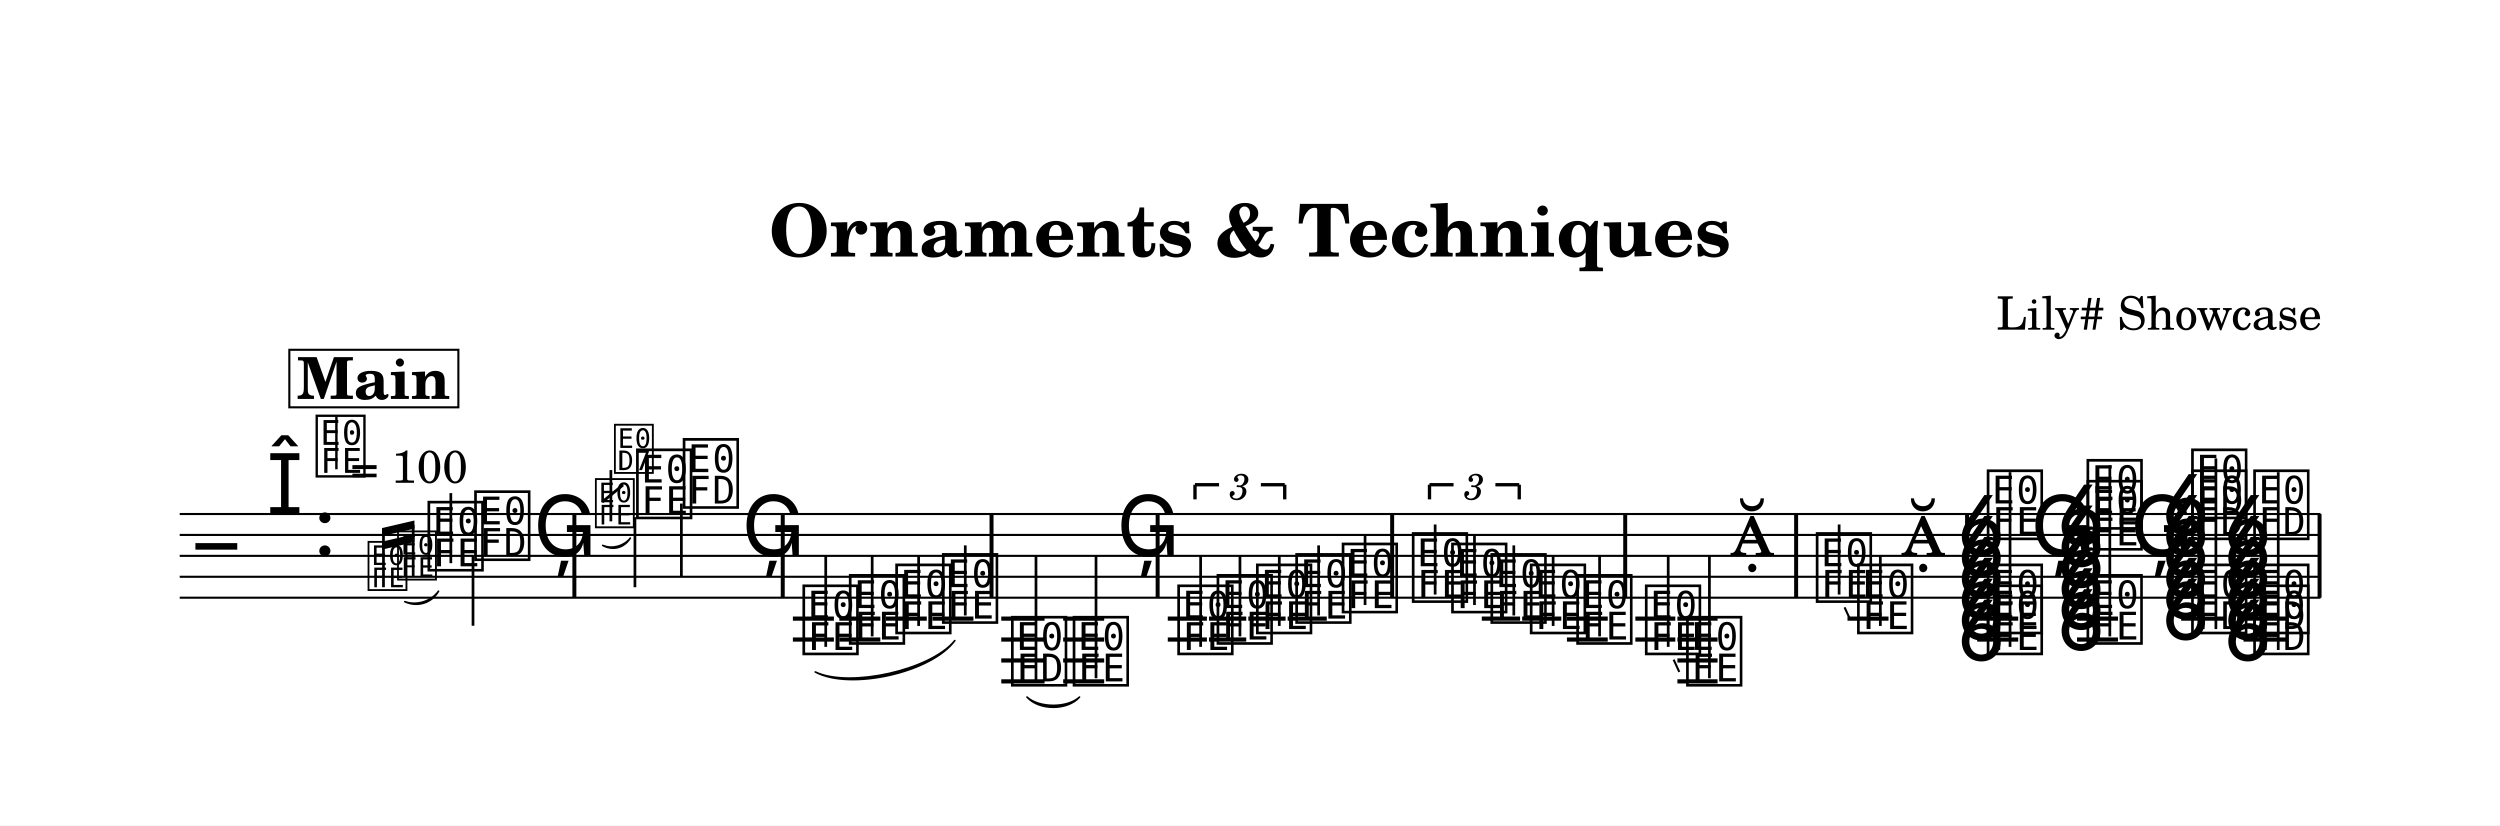
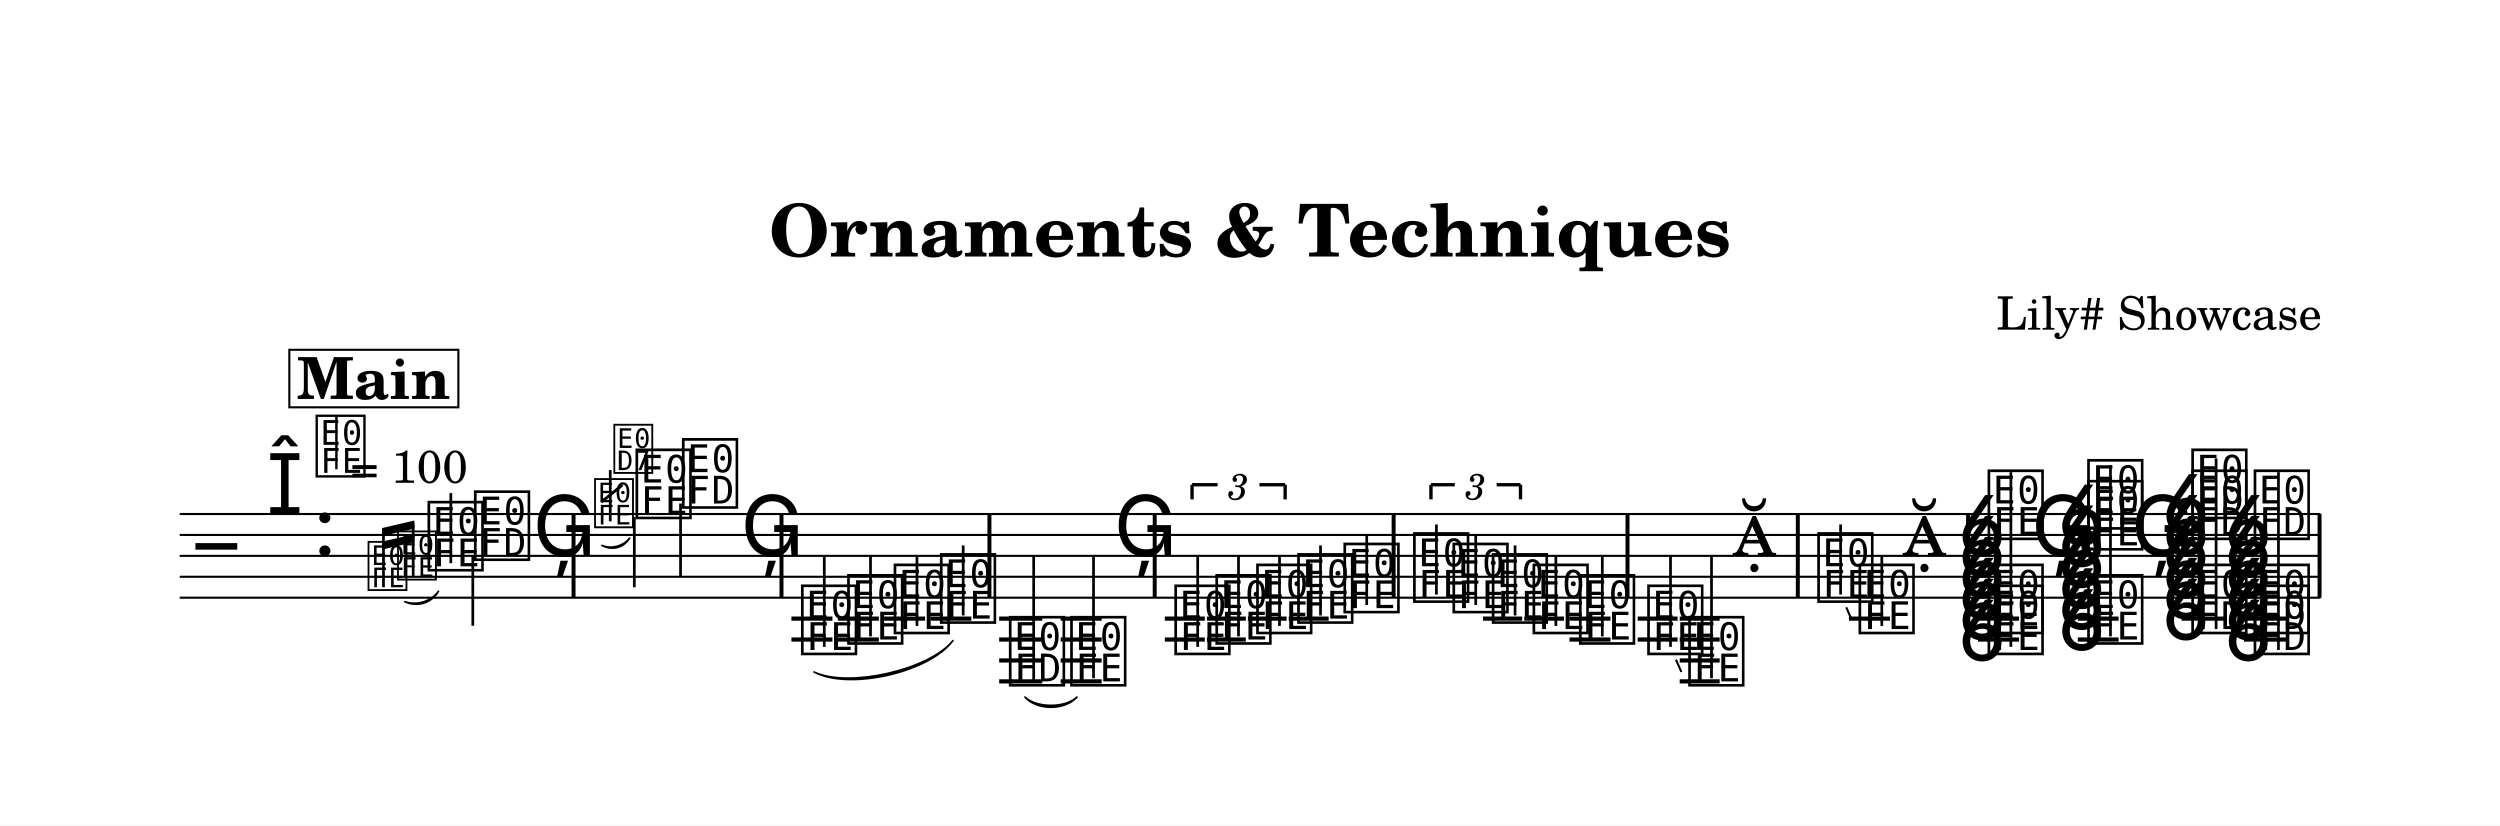
<svg xmlns="http://www.w3.org/2000/svg" width="1195.0" height="394.5" viewBox="0 0 119.50 39.45" font-family="TeX Gyre Schola, serif">
  <style>
  @font-face { font-family: 'Emmentaler'; src: local('Emmentaler'); }
  @font-face { font-family: 'Emmentaler-14'; src: local('Emmentaler-14'); }
  .music { font-family: 'Emmentaler', serif; }
</style>
  <rect x="0" y="0" width="119.50" height="39.45" fill="#FFFFFF" />
  <text x="59.75" y="12.26" font-size="3.49" font-weight="bold" text-anchor="middle" data-pos="111">Ornaments &amp; Techniques</text>
  <text x="110.97" y="15.76" font-size="2.20" text-anchor="end" data-pos="145">Lily# Showcase</text>
  <g transform="translate(8.54,0.00) scale(1,1)">
    <line x1="0.05" y1="24.57" x2="102.38" y2="24.57" stroke="#000000" stroke-width="0.100" />
    <line x1="0.05" y1="25.57" x2="102.38" y2="25.57" stroke="#000000" stroke-width="0.100" />
    <line x1="0.05" y1="26.57" x2="102.38" y2="26.57" stroke="#000000" stroke-width="0.100" />
    <line x1="0.05" y1="27.57" x2="102.38" y2="27.57" stroke="#000000" stroke-width="0.100" />
    <line x1="0.05" y1="28.57" x2="102.38" y2="28.57" stroke="#000000" stroke-width="0.100" />
    <text class="music" x="0.80" y="27.57" font-size="4.00"></text>
    <text class="music" x="4.19" y="24.57" font-size="4.00" data-pos="186"></text>
    <text class="music" x="6.44" y="26.57" font-size="4.00" data-pos="178"></text>
-     <line x1="29.36" y1="29.57" x2="31.32" y2="29.57" stroke="#000000" stroke-width="0.200" />
-     <line x1="29.36" y1="30.57" x2="31.32" y2="30.57" stroke="#000000" stroke-width="0.200" />
-     <line x1="31.58" y1="29.57" x2="33.54" y2="29.57" stroke="#000000" stroke-width="0.200" />
-     <line x1="31.58" y1="30.57" x2="33.54" y2="30.57" stroke="#000000" stroke-width="0.200" />
-     <line x1="33.81" y1="29.57" x2="35.76" y2="29.57" stroke="#000000" stroke-width="0.200" />
-     <line x1="36.03" y1="29.57" x2="37.99" y2="29.57" stroke="#000000" stroke-width="0.200" />
-     <line x1="39.32" y1="29.57" x2="41.39" y2="29.57" stroke="#000000" stroke-width="0.200" />
-     <line x1="39.32" y1="30.57" x2="41.39" y2="30.57" stroke="#000000" stroke-width="0.200" />
-     <line x1="39.32" y1="31.57" x2="41.39" y2="31.57" stroke="#000000" stroke-width="0.200" />
-     <line x1="39.32" y1="32.57" x2="41.39" y2="32.57" stroke="#000000" stroke-width="0.200" />
-     <line x1="42.28" y1="29.57" x2="44.24" y2="29.57" stroke="#000000" stroke-width="0.200" />
-     <line x1="42.28" y1="30.57" x2="44.24" y2="30.57" stroke="#000000" stroke-width="0.200" />
-     <line x1="42.28" y1="31.57" x2="44.24" y2="31.57" stroke="#000000" stroke-width="0.200" />
-     <line x1="42.28" y1="32.57" x2="44.24" y2="32.57" stroke="#000000" stroke-width="0.200" />
-     <line x1="47.28" y1="29.57" x2="49.15" y2="29.57" stroke="#000000" stroke-width="0.200" />
-     <line x1="47.28" y1="30.57" x2="49.15" y2="30.57" stroke="#000000" stroke-width="0.200" />
-     <line x1="49.25" y1="29.57" x2="51.03" y2="29.57" stroke="#000000" stroke-width="0.200" />
-     <line x1="49.25" y1="30.57" x2="51.03" y2="30.57" stroke="#000000" stroke-width="0.200" />
-     <line x1="51.13" y1="29.57" x2="52.91" y2="29.57" stroke="#000000" stroke-width="0.200" />
-     <line x1="53.01" y1="29.57" x2="54.88" y2="29.57" stroke="#000000" stroke-width="0.200" />
-     <line x1="62.29" y1="29.57" x2="64.12" y2="29.57" stroke="#000000" stroke-width="0.200" />
-     <line x1="64.22" y1="29.57" x2="66.09" y2="29.57" stroke="#000000" stroke-width="0.200" />
-     <line x1="66.36" y1="29.57" x2="68.31" y2="29.57" stroke="#000000" stroke-width="0.200" />
-     <line x1="66.36" y1="30.57" x2="68.31" y2="30.57" stroke="#000000" stroke-width="0.200" />
-     <line x1="69.63" y1="29.57" x2="71.54" y2="29.57" stroke="#000000" stroke-width="0.200" />
-     <line x1="69.63" y1="30.57" x2="71.54" y2="30.57" stroke="#000000" stroke-width="0.200" />
-     <line x1="71.64" y1="29.57" x2="73.56" y2="29.57" stroke="#000000" stroke-width="0.200" />
-     <line x1="71.64" y1="30.57" x2="73.56" y2="30.57" stroke="#000000" stroke-width="0.200" />
-     <line x1="71.64" y1="31.57" x2="73.56" y2="31.57" stroke="#000000" stroke-width="0.200" />
-     <line x1="71.64" y1="32.57" x2="73.56" y2="32.57" stroke="#000000" stroke-width="0.200" />
-     <line x1="79.77" y1="29.57" x2="81.73" y2="29.57" stroke="#000000" stroke-width="0.200" />
-     <line x1="85.97" y1="29.57" x2="87.93" y2="29.57" stroke="#000000" stroke-width="0.200" />
-     <line x1="85.97" y1="30.57" x2="87.93" y2="30.57" stroke="#000000" stroke-width="0.200" />
-     <line x1="90.74" y1="29.57" x2="92.70" y2="29.57" stroke="#000000" stroke-width="0.200" />
-     <line x1="90.74" y1="30.57" x2="92.70" y2="30.57" stroke="#000000" stroke-width="0.200" />
-     <line x1="95.72" y1="29.57" x2="97.79" y2="29.57" stroke="#000000" stroke-width="0.200" />
-     <line x1="98.70" y1="29.57" x2="100.77" y2="29.57" stroke="#000000" stroke-width="0.200" />
-     <line x1="98.70" y1="30.57" x2="100.77" y2="30.57" stroke="#000000" stroke-width="0.200" />
+     <line x1="29.29" y1="29.57" x2="31.25" y2="29.57" stroke="#000000" stroke-width="0.200" />
+     <line x1="29.29" y1="30.57" x2="31.25" y2="30.57" stroke="#000000" stroke-width="0.200" />
+     <line x1="31.51" y1="29.57" x2="33.47" y2="29.57" stroke="#000000" stroke-width="0.200" />
+     <line x1="31.51" y1="30.57" x2="33.47" y2="30.57" stroke="#000000" stroke-width="0.200" />
+     <line x1="33.72" y1="29.57" x2="35.68" y2="29.57" stroke="#000000" stroke-width="0.200" />
+     <line x1="35.94" y1="29.57" x2="37.89" y2="29.57" stroke="#000000" stroke-width="0.200" />
+     <line x1="39.22" y1="29.57" x2="41.28" y2="29.57" stroke="#000000" stroke-width="0.200" />
+     <line x1="39.22" y1="30.57" x2="41.28" y2="30.57" stroke="#000000" stroke-width="0.200" />
+     <line x1="39.22" y1="31.57" x2="41.28" y2="31.57" stroke="#000000" stroke-width="0.200" />
+     <line x1="39.22" y1="32.57" x2="41.28" y2="32.57" stroke="#000000" stroke-width="0.200" />
+     <line x1="42.16" y1="29.57" x2="44.12" y2="29.57" stroke="#000000" stroke-width="0.200" />
+     <line x1="42.16" y1="30.57" x2="44.12" y2="30.57" stroke="#000000" stroke-width="0.200" />
+     <line x1="42.16" y1="31.57" x2="44.12" y2="31.57" stroke="#000000" stroke-width="0.200" />
+     <line x1="42.16" y1="32.57" x2="44.12" y2="32.57" stroke="#000000" stroke-width="0.200" />
+     <line x1="47.14" y1="29.57" x2="49.05" y2="29.57" stroke="#000000" stroke-width="0.200" />
+     <line x1="47.14" y1="30.57" x2="49.05" y2="30.57" stroke="#000000" stroke-width="0.200" />
+     <line x1="49.15" y1="29.57" x2="51.01" y2="29.57" stroke="#000000" stroke-width="0.200" />
+     <line x1="49.15" y1="30.57" x2="51.01" y2="30.57" stroke="#000000" stroke-width="0.200" />
+     <line x1="51.11" y1="29.57" x2="52.96" y2="29.57" stroke="#000000" stroke-width="0.200" />
+     <line x1="53.06" y1="29.57" x2="54.97" y2="29.57" stroke="#000000" stroke-width="0.200" />
+     <line x1="62.35" y1="29.57" x2="64.22" y2="29.57" stroke="#000000" stroke-width="0.200" />
+     <line x1="64.32" y1="29.57" x2="66.22" y2="29.57" stroke="#000000" stroke-width="0.200" />
+     <line x1="66.48" y1="29.57" x2="68.44" y2="29.57" stroke="#000000" stroke-width="0.200" />
+     <line x1="66.48" y1="30.57" x2="68.44" y2="30.57" stroke="#000000" stroke-width="0.200" />
+     <line x1="69.74" y1="29.57" x2="71.65" y2="29.57" stroke="#000000" stroke-width="0.200" />
+     <line x1="69.74" y1="30.57" x2="71.65" y2="30.57" stroke="#000000" stroke-width="0.200" />
+     <line x1="71.75" y1="29.57" x2="73.66" y2="29.57" stroke="#000000" stroke-width="0.200" />
+     <line x1="71.75" y1="30.57" x2="73.66" y2="30.57" stroke="#000000" stroke-width="0.200" />
+     <line x1="71.75" y1="31.57" x2="73.66" y2="31.57" stroke="#000000" stroke-width="0.200" />
+     <line x1="71.75" y1="32.57" x2="73.66" y2="32.57" stroke="#000000" stroke-width="0.200" />
+     <line x1="79.84" y1="29.57" x2="81.80" y2="29.57" stroke="#000000" stroke-width="0.200" />
+     <line x1="86.01" y1="29.57" x2="87.97" y2="29.57" stroke="#000000" stroke-width="0.200" />
+     <line x1="86.01" y1="30.57" x2="87.97" y2="30.57" stroke="#000000" stroke-width="0.200" />
+     <line x1="90.78" y1="29.57" x2="92.73" y2="29.57" stroke="#000000" stroke-width="0.200" />
+     <line x1="90.78" y1="30.57" x2="92.73" y2="30.57" stroke="#000000" stroke-width="0.200" />
+     <line x1="95.74" y1="29.57" x2="97.80" y2="29.57" stroke="#000000" stroke-width="0.200" />
+     <line x1="98.72" y1="29.57" x2="100.78" y2="29.57" stroke="#000000" stroke-width="0.200" />
+     <line x1="98.72" y1="30.57" x2="100.78" y2="30.57" stroke="#000000" stroke-width="0.200" />
    <text class="music" font-family="Emmentaler-14, Emmentaler, serif" x="8.94" y="28.07" font-size="2.83" data-pos="276"></text>
    <text class="music" font-family="Emmentaler-14, Emmentaler, serif" x="10.35" y="27.57" font-size="2.83" data-pos="282"></text>
    <text class="music" x="11.77" y="27.07" font-size="4.00" data-pos="286"></text>
    <line x1="13.01" y1="26.92" x2="13.01" y2="23.57" stroke="#000000" stroke-width="0.130" />
-     <text class="music" x="14.00" y="26.57" font-size="4.00" data-pos="289"></text>
-     <line x1="14.07" y1="26.57" x2="14.07" y2="29.91" stroke="#000000" stroke-width="0.130" />
-     <text class="music" x="16.95" y="26.57" font-size="4.00" data-pos="292"></text>
-     <text class="music" font-family="Emmentaler-14, Emmentaler, serif" x="19.81" y="25.07" font-size="2.83" data-pos="314"></text>
-     <line x1="20.66" y1="24.92" x2="20.66" y2="22.47" stroke="#000000" stroke-width="0.130" />
-     <text class="music" font-family="Emmentaler-14, Emmentaler, serif" x="20.72" y="22.47" font-size="2.83"></text>
-     <line x1="20.24" y1="24.00" x2="21.24" y2="23.18" stroke="#000000" stroke-width="0.138" />
-     <text class="music" x="21.74" y="24.57" font-size="4.00" data-pos="320"></text>
-     <line x1="21.81" y1="24.72" x2="21.81" y2="28.07" stroke="#000000" stroke-width="0.130" />
-     <text class="music" x="23.97" y="24.07" font-size="4.00" data-pos="325"></text>
-     <line x1="24.03" y1="24.07" x2="24.03" y2="27.57" stroke="#000000" stroke-width="0.130" />
-     <text class="music" x="26.91" y="26.57" font-size="4.00" data-pos="328"></text>
-     <text class="music" x="29.69" y="31.07" font-size="4.00" data-pos="375"></text>
-     <line x1="30.93" y1="30.92" x2="30.93" y2="26.57" stroke="#000000" stroke-width="0.130" />
-     <text class="music" x="31.91" y="30.57" font-size="4.00" data-pos="379"></text>
-     <line x1="33.15" y1="30.42" x2="33.15" y2="26.57" stroke="#000000" stroke-width="0.130" />
-     <text class="music" x="34.13" y="30.07" font-size="4.00" data-pos="381"></text>
-     <line x1="35.37" y1="29.92" x2="35.37" y2="26.57" stroke="#000000" stroke-width="0.130" />
-     <text class="music" x="36.36" y="29.57" font-size="4.00" data-pos="383"></text>
-     <line x1="37.60" y1="29.42" x2="37.60" y2="26.07" stroke="#000000" stroke-width="0.130" />
-     <text class="music" x="39.66" y="32.57" font-size="4.00" data-pos="390"></text>
-     <line x1="40.98" y1="32.57" x2="40.98" y2="26.57" stroke="#000000" stroke-width="0.130" />
-     <text class="music" x="42.61" y="32.57" font-size="4.00" data-pos="395"></text>
-     <line x1="43.85" y1="32.42" x2="43.85" y2="26.57" stroke="#000000" stroke-width="0.130" />
-     <text class="music" x="44.83" y="26.57" font-size="4.00" data-pos="398"></text>
-     <text class="music" x="47.61" y="31.07" font-size="4.00" data-pos="454"></text>
-     <line x1="48.85" y1="30.92" x2="48.85" y2="26.57" stroke="#000000" stroke-width="0.130" />
-     <text class="music" x="49.49" y="30.57" font-size="4.00" data-pos="457"></text>
-     <line x1="50.73" y1="30.42" x2="50.73" y2="26.57" stroke="#000000" stroke-width="0.130" />
-     <text class="music" x="51.37" y="30.07" font-size="4.00" data-pos="459"></text>
-     <line x1="52.61" y1="29.92" x2="52.61" y2="26.57" stroke="#000000" stroke-width="0.130" />
-     <text class="music" x="53.25" y="29.57" font-size="4.00" data-pos="463"></text>
-     <line x1="54.49" y1="29.42" x2="54.49" y2="26.07" stroke="#000000" stroke-width="0.130" />
-     <text class="music" x="55.47" y="29.07" font-size="4.00" data-pos="466"></text>
-     <line x1="56.71" y1="28.92" x2="56.71" y2="25.57" stroke="#000000" stroke-width="0.130" />
-     <text class="music" x="58.82" y="28.57" font-size="4.00" data-pos="485"></text>
-     <line x1="60.06" y1="28.42" x2="60.06" y2="25.07" stroke="#000000" stroke-width="0.130" />
-     <text class="music" x="60.70" y="29.07" font-size="4.00" data-pos="488"></text>
-     <line x1="61.94" y1="28.92" x2="61.94" y2="25.57" stroke="#000000" stroke-width="0.130" />
-     <text class="music" x="62.58" y="29.57" font-size="4.00" data-pos="490"></text>
-     <line x1="63.82" y1="29.42" x2="63.82" y2="26.07" stroke="#000000" stroke-width="0.130" />
-     <text class="music" x="64.46" y="30.07" font-size="4.00" data-pos="494"></text>
-     <line x1="65.70" y1="29.92" x2="65.70" y2="26.57" stroke="#000000" stroke-width="0.130" />
-     <text class="music" x="66.68" y="30.57" font-size="4.00" data-pos="497"></text>
-     <line x1="67.92" y1="30.42" x2="67.92" y2="26.57" stroke="#000000" stroke-width="0.130" />
-     <text class="music" x="69.96" y="31.07" font-size="4.00" data-pos="540"></text>
-     <line x1="71.20" y1="30.92" x2="71.20" y2="26.57" stroke="#000000" stroke-width="0.130" />
-     <text class="music" x="71.93" y="32.57" font-size="4.00" data-pos="553"></text>
-     <line x1="73.17" y1="32.42" x2="73.17" y2="26.57" stroke="#000000" stroke-width="0.130" />
-     <text class="music" x="74.15" y="26.57" font-size="4.00" data-pos="555"></text>
-     <text class="music" x="78.13" y="28.57" font-size="4.00" data-pos="562"></text>
-     <line x1="79.37" y1="28.42" x2="79.37" y2="25.07" stroke="#000000" stroke-width="0.130" />
-     <text class="music" x="80.10" y="30.07" font-size="4.00" data-pos="576"></text>
-     <line x1="81.34" y1="29.92" x2="81.34" y2="26.57" stroke="#000000" stroke-width="0.130" />
-     <text class="music" x="82.32" y="26.57" font-size="4.00" data-pos="578"></text>
-     <text class="music" x="86.30" y="31.07" font-size="4.00" data-pos="635"></text>
-     <text class="music" x="86.30" y="30.07" font-size="4.00" data-pos="637"></text>
-     <text class="music" x="86.30" y="25.57" font-size="4.00" data-pos="639"></text>
-     <line x1="87.54" y1="30.92" x2="87.54" y2="22.57" stroke="#000000" stroke-width="0.130" />
-     <text class="music" x="88.52" y="26.57" font-size="4.00" data-pos="653"></text>
-     <text class="music" x="91.07" y="30.57" font-size="4.00" data-pos="656"></text>
-     <text class="music" x="91.07" y="26.07" font-size="4.00" data-pos="658"></text>
-     <text class="music" x="91.07" y="25.07" font-size="4.00" data-pos="661"></text>
-     <line x1="92.31" y1="30.42" x2="92.31" y2="22.24" stroke="#000000" stroke-width="0.130" />
-     <text class="music" x="93.29" y="26.57" font-size="4.00" data-pos="674"></text>
-     <text class="music" x="96.07" y="30.07" font-size="4.00" data-pos="681"></text>
-     <text class="music" x="96.07" y="25.57" font-size="4.00" data-pos="683"></text>
-     <text class="music" x="96.07" y="24.57" font-size="4.00" data-pos="686"></text>
-     <line x1="97.38" y1="30.07" x2="97.38" y2="21.91" stroke="#000000" stroke-width="0.130" />
-     <text class="music" x="99.04" y="31.07" font-size="4.00" data-pos="703"></text>
-     <text class="music" x="99.04" y="30.07" font-size="4.00" data-pos="705"></text>
-     <text class="music" x="99.04" y="25.57" font-size="4.00" data-pos="707"></text>
-     <line x1="100.36" y1="31.07" x2="100.36" y2="22.57" stroke="#000000" stroke-width="0.130" />
-     <rect x="18.82" y="24.57" width="0.19" height="4.00" data-pos="295" />
-     <rect x="28.78" y="24.57" width="0.19" height="4.00" data-pos="331" />
-     <rect x="38.76" y="24.57" width="0.19" height="4.00" data-pos="386" />
-     <rect x="46.70" y="24.57" width="0.19" height="4.00" data-pos="400" />
-     <rect x="57.91" y="24.57" width="0.19" height="4.00" data-pos="468" />
-     <rect x="69.05" y="24.57" width="0.19" height="4.00" data-pos="499" />
-     <rect x="77.22" y="24.57" width="0.19" height="4.00" data-pos="558" />
-     <rect x="85.39" y="24.57" width="0.19" height="4.00" data-pos="581" />
-     <rect x="95.16" y="24.57" width="0.19" height="4.00" data-pos="676" />
+     <text class="music" x="13.99" y="26.57" font-size="4.00" data-pos="289"></text>
+     <line x1="14.06" y1="26.57" x2="14.06" y2="29.91" stroke="#000000" stroke-width="0.130" />
+     <text class="music" x="16.92" y="26.57" font-size="4.00" data-pos="292"></text>
+     <text class="music" font-family="Emmentaler-14, Emmentaler, serif" x="19.77" y="25.07" font-size="2.83" data-pos="314"></text>
+     <line x1="20.63" y1="24.92" x2="20.63" y2="22.47" stroke="#000000" stroke-width="0.130" />
+     <text class="music" font-family="Emmentaler-14, Emmentaler, serif" x="20.69" y="22.47" font-size="2.83"></text>
+     <line x1="20.20" y1="24.00" x2="21.21" y2="23.18" stroke="#000000" stroke-width="0.138" />
+     <text class="music" x="21.71" y="24.57" font-size="4.00" data-pos="320"></text>
+     <line x1="21.78" y1="24.72" x2="21.78" y2="28.07" stroke="#000000" stroke-width="0.130" />
+     <text class="music" x="23.93" y="24.07" font-size="4.00" data-pos="325"></text>
+     <line x1="23.99" y1="24.07" x2="23.99" y2="27.57" stroke="#000000" stroke-width="0.130" />
+     <text class="music" x="26.86" y="26.57" font-size="4.00" data-pos="328"></text>
+     <text class="music" x="29.62" y="31.07" font-size="4.00" data-pos="375"></text>
+     <line x1="30.86" y1="30.92" x2="30.86" y2="26.57" stroke="#000000" stroke-width="0.130" />
+     <text class="music" x="31.83" y="30.57" font-size="4.00" data-pos="379"></text>
+     <line x1="33.07" y1="30.42" x2="33.07" y2="26.57" stroke="#000000" stroke-width="0.130" />
+     <text class="music" x="34.05" y="30.07" font-size="4.00" data-pos="381"></text>
+     <line x1="35.29" y1="29.92" x2="35.29" y2="26.57" stroke="#000000" stroke-width="0.130" />
+     <text class="music" x="36.26" y="29.57" font-size="4.00" data-pos="383"></text>
+     <line x1="37.50" y1="29.42" x2="37.50" y2="26.07" stroke="#000000" stroke-width="0.130" />
+     <text class="music" x="39.56" y="32.57" font-size="4.00" data-pos="390"></text>
+     <line x1="40.87" y1="32.57" x2="40.87" y2="26.57" stroke="#000000" stroke-width="0.130" />
+     <text class="music" x="42.49" y="32.57" font-size="4.00" data-pos="395"></text>
+     <line x1="43.73" y1="32.42" x2="43.73" y2="26.57" stroke="#000000" stroke-width="0.130" />
+     <text class="music" x="44.70" y="26.57" font-size="4.00" data-pos="398"></text>
+     <text class="music" x="47.47" y="31.07" font-size="4.00" data-pos="454"></text>
+     <line x1="48.71" y1="30.92" x2="48.71" y2="26.57" stroke="#000000" stroke-width="0.130" />
+     <text class="music" x="49.43" y="30.57" font-size="4.00" data-pos="457"></text>
+     <line x1="50.66" y1="30.42" x2="50.66" y2="26.57" stroke="#000000" stroke-width="0.130" />
+     <text class="music" x="51.38" y="30.07" font-size="4.00" data-pos="459"></text>
+     <line x1="52.62" y1="29.92" x2="52.62" y2="26.57" stroke="#000000" stroke-width="0.130" />
+     <text class="music" x="53.34" y="29.57" font-size="4.00" data-pos="463"></text>
+     <line x1="54.58" y1="29.42" x2="54.58" y2="26.07" stroke="#000000" stroke-width="0.130" />
+     <text class="music" x="55.55" y="29.07" font-size="4.00" data-pos="466"></text>
+     <line x1="56.79" y1="28.92" x2="56.79" y2="25.57" stroke="#000000" stroke-width="0.130" />
+     <text class="music" x="58.88" y="28.57" font-size="4.00" data-pos="485"></text>
+     <line x1="60.12" y1="28.42" x2="60.12" y2="25.07" stroke="#000000" stroke-width="0.130" />
+     <text class="music" x="60.76" y="29.07" font-size="4.00" data-pos="488"></text>
+     <line x1="62.00" y1="28.92" x2="62.00" y2="25.57" stroke="#000000" stroke-width="0.130" />
+     <text class="music" x="62.64" y="29.57" font-size="4.00" data-pos="490"></text>
+     <line x1="63.88" y1="29.42" x2="63.88" y2="26.07" stroke="#000000" stroke-width="0.130" />
+     <text class="music" x="64.59" y="30.07" font-size="4.00" data-pos="494"></text>
+     <line x1="65.83" y1="29.92" x2="65.83" y2="26.57" stroke="#000000" stroke-width="0.130" />
+     <text class="music" x="66.81" y="30.57" font-size="4.00" data-pos="497"></text>
+     <line x1="68.05" y1="30.42" x2="68.05" y2="26.57" stroke="#000000" stroke-width="0.130" />
+     <text class="music" x="70.07" y="31.07" font-size="4.00" data-pos="540"></text>
+     <line x1="71.31" y1="30.92" x2="71.31" y2="26.57" stroke="#000000" stroke-width="0.130" />
+     <text class="music" x="72.03" y="32.57" font-size="4.00" data-pos="553"></text>
+     <line x1="73.27" y1="32.42" x2="73.27" y2="26.57" stroke="#000000" stroke-width="0.130" />
+     <text class="music" x="74.25" y="26.57" font-size="4.00" data-pos="555"></text>
+     <text class="music" x="78.20" y="28.57" font-size="4.00" data-pos="562"></text>
+     <line x1="79.44" y1="28.42" x2="79.44" y2="25.07" stroke="#000000" stroke-width="0.130" />
+     <text class="music" x="80.17" y="30.07" font-size="4.00" data-pos="576"></text>
+     <line x1="81.41" y1="29.92" x2="81.41" y2="26.57" stroke="#000000" stroke-width="0.130" />
+     <text class="music" x="82.38" y="26.57" font-size="4.00" data-pos="578"></text>
+     <text class="music" x="86.34" y="31.07" font-size="4.00" data-pos="635"></text>
+     <text class="music" x="86.34" y="30.07" font-size="4.00" data-pos="637"></text>
+     <text class="music" x="86.34" y="25.57" font-size="4.00" data-pos="639"></text>
+     <line x1="87.58" y1="30.92" x2="87.58" y2="22.57" stroke="#000000" stroke-width="0.130" />
+     <text class="music" x="88.55" y="26.57" font-size="4.00" data-pos="653"></text>
+     <text class="music" x="91.10" y="30.57" font-size="4.00" data-pos="656"></text>
+     <text class="music" x="91.10" y="26.07" font-size="4.00" data-pos="658"></text>
+     <text class="music" x="91.10" y="25.07" font-size="4.00" data-pos="661"></text>
+     <line x1="92.34" y1="30.42" x2="92.34" y2="22.24" stroke="#000000" stroke-width="0.130" />
+     <text class="music" x="93.32" y="26.57" font-size="4.00" data-pos="674"></text>
+     <text class="music" x="96.08" y="30.07" font-size="4.00" data-pos="681"></text>
+     <text class="music" x="96.08" y="25.57" font-size="4.00" data-pos="683"></text>
+     <text class="music" x="96.08" y="24.57" font-size="4.00" data-pos="686"></text>
+     <line x1="97.39" y1="30.07" x2="97.39" y2="21.91" stroke="#000000" stroke-width="0.130" />
+     <text class="music" x="99.06" y="31.07" font-size="4.00" data-pos="703"></text>
+     <text class="music" x="99.06" y="30.07" font-size="4.00" data-pos="705"></text>
+     <text class="music" x="99.06" y="25.57" font-size="4.00" data-pos="707"></text>
+     <line x1="100.37" y1="31.07" x2="100.37" y2="22.57" stroke="#000000" stroke-width="0.130" />
+     <rect x="18.78" y="24.57" width="0.19" height="4.00" data-pos="295" />
+     <rect x="28.72" y="24.57" width="0.19" height="4.00" data-pos="331" />
+     <rect x="38.66" y="24.57" width="0.19" height="4.00" data-pos="386" />
+     <rect x="46.56" y="24.57" width="0.19" height="4.00" data-pos="400" />
+     <rect x="57.98" y="24.57" width="0.19" height="4.00" data-pos="468" />
+     <rect x="69.16" y="24.57" width="0.19" height="4.00" data-pos="499" />
+     <rect x="77.30" y="24.57" width="0.19" height="4.00" data-pos="558" />
+     <rect x="85.44" y="24.57" width="0.19" height="4.00" data-pos="581" />
+     <rect x="95.18" y="24.57" width="0.19" height="4.00" data-pos="676" />
    <rect x="102.24" y="24.57" width="0.19" height="4.00" data-pos="720" />
-     <path d="M 40.55,33.32 C 41.13,33.85 42.49,33.85 43.06,33.32 C 42.49,33.97 41.13,33.97 40.55,33.32 Z" stroke="#000000" stroke-width="0.08" stroke-linecap="round" stroke-linejoin="round" data-pos="393" />
-     <path d="M 30.43,32.12 C 32.07,32.90 35.96,32.03 37.10,30.62 C 35.99,32.15 32.09,33.02 30.43,32.12 Z" stroke="#000000" stroke-width="0.08" stroke-linecap="round" stroke-linejoin="round" data-pos="377" />
-     <line x1="48.58" y1="23.17" x2="48.58" y2="23.87" stroke="#000000" stroke-width="0.160" data-pos="441" />
-     <line x1="48.58" y1="23.17" x2="49.73" y2="23.17" stroke="#000000" stroke-width="0.160" data-pos="441" />
-     <line x1="51.73" y1="23.17" x2="52.87" y2="23.17" stroke="#000000" stroke-width="0.160" data-pos="441" />
-     <line x1="52.87" y1="23.17" x2="52.87" y2="23.87" stroke="#000000" stroke-width="0.160" data-pos="441" />
-     <text x="50.73" y="23.17" font-size="1.75" font-style="italic" text-anchor="middle" dominant-baseline="central" data-pos="441">3</text>
-     <line x1="59.79" y1="23.17" x2="59.79" y2="23.87" stroke="#000000" stroke-width="0.160" data-pos="472" />
-     <line x1="59.79" y1="23.17" x2="60.94" y2="23.17" stroke="#000000" stroke-width="0.160" data-pos="472" />
-     <line x1="62.94" y1="23.17" x2="64.08" y2="23.17" stroke="#000000" stroke-width="0.160" data-pos="472" />
-     <line x1="64.08" y1="23.17" x2="64.08" y2="23.87" stroke="#000000" stroke-width="0.160" data-pos="472" />
-     <text x="61.94" y="23.17" font-size="1.75" font-style="italic" text-anchor="middle" dominant-baseline="central" data-pos="472">3</text>
-     <line x1="71.46" y1="31.53" x2="71.73" y2="32.12" stroke="#000000" stroke-width="0.100" data-pos="540" />
-     <line x1="79.63" y1="29.03" x2="79.90" y2="29.62" stroke="#000000" stroke-width="0.100" data-pos="562" />
-     <text class="music" x="85.00" y="31.57" font-size="4.00" data-pos="634"></text>
-     <text class="music" x="85.00" y="30.57" font-size="4.00" data-pos="634"></text>
-     <text class="music" x="85.00" y="29.57" font-size="4.00" data-pos="634"></text>
-     <text class="music" x="85.00" y="28.57" font-size="4.00" data-pos="634"></text>
-     <text class="music" x="85.00" y="27.57" font-size="4.00" data-pos="634"></text>
-     <text class="music" x="85.00" y="26.57" font-size="4.00" data-pos="634"></text>
-     <text class="music" x="89.77" y="31.07" font-size="4.00" data-pos="655"></text>
-     <text class="music" x="89.77" y="30.07" font-size="4.00" data-pos="655"></text>
-     <text class="music" x="89.77" y="29.07" font-size="4.00" data-pos="655"></text>
-     <text class="music" x="89.77" y="28.07" font-size="4.00" data-pos="655"></text>
-     <text class="music" x="89.77" y="27.07" font-size="4.00" data-pos="655"></text>
-     <text class="music" x="89.77" y="26.07" font-size="4.00" data-pos="655"></text>
-     <text class="music" x="94.77" y="30.57" font-size="4.00" data-pos="680"></text>
-     <text class="music" x="94.77" y="29.57" font-size="4.00" data-pos="680"></text>
-     <text class="music" x="94.77" y="28.57" font-size="4.00" data-pos="680"></text>
-     <text class="music" x="94.77" y="27.57" font-size="4.00" data-pos="680"></text>
-     <text class="music" x="94.77" y="26.57" font-size="4.00" data-pos="680"></text>
-     <text class="music" x="94.77" y="25.57" font-size="4.00" data-pos="680"></text>
-     <text class="music" x="97.74" y="31.57" font-size="4.00" data-pos="702"></text>
-     <text class="music" x="97.74" y="30.57" font-size="4.00" data-pos="702"></text>
-     <text class="music" x="97.74" y="29.57" font-size="4.00" data-pos="702"></text>
-     <text class="music" x="97.74" y="28.57" font-size="4.00" data-pos="702"></text>
-     <text class="music" x="97.74" y="27.57" font-size="4.00" data-pos="702"></text>
-     <text class="music" x="97.74" y="26.57" font-size="4.00" data-pos="702"></text>
+     <path d="M 40.45,33.32 C 41.02,33.85 42.37,33.85 42.94,33.32 C 42.37,33.97 41.02,33.97 40.45,33.32 Z" stroke="#000000" stroke-width="0.08" stroke-linecap="round" stroke-linejoin="round" data-pos="393" />
+     <path d="M 30.37,32.12 C 32.00,32.90 35.88,32.03 37.01,30.62 C 35.90,32.14 32.03,33.02 30.37,32.12 Z" stroke="#000000" stroke-width="0.08" stroke-linecap="round" stroke-linejoin="round" data-pos="377" />
+     <line x1="48.44" y1="23.17" x2="48.44" y2="23.87" stroke="#000000" stroke-width="0.160" data-pos="441" />
+     <line x1="48.44" y1="23.17" x2="49.66" y2="23.17" stroke="#000000" stroke-width="0.160" data-pos="441" />
+     <line x1="51.66" y1="23.17" x2="52.89" y2="23.17" stroke="#000000" stroke-width="0.160" data-pos="441" />
+     <line x1="52.89" y1="23.17" x2="52.89" y2="23.87" stroke="#000000" stroke-width="0.160" data-pos="441" />
+     <text x="50.66" y="23.17" font-size="1.75" font-style="italic" text-anchor="middle" dominant-baseline="central" data-pos="441">3</text>
+     <line x1="59.86" y1="23.17" x2="59.86" y2="23.87" stroke="#000000" stroke-width="0.160" data-pos="472" />
+     <line x1="59.86" y1="23.17" x2="61.00" y2="23.17" stroke="#000000" stroke-width="0.160" data-pos="472" />
+     <line x1="63.00" y1="23.17" x2="64.14" y2="23.17" stroke="#000000" stroke-width="0.160" data-pos="472" />
+     <line x1="64.14" y1="23.17" x2="64.14" y2="23.87" stroke="#000000" stroke-width="0.160" data-pos="472" />
+     <text x="62.00" y="23.17" font-size="1.75" font-style="italic" text-anchor="middle" dominant-baseline="central" data-pos="472">3</text>
+     <line x1="71.57" y1="31.53" x2="71.83" y2="32.12" stroke="#000000" stroke-width="0.100" data-pos="540" />
+     <line x1="79.71" y1="29.03" x2="79.97" y2="29.62" stroke="#000000" stroke-width="0.100" data-pos="562" />
+     <text class="music" x="85.04" y="31.57" font-size="4.00" data-pos="634"></text>
+     <text class="music" x="85.04" y="30.57" font-size="4.00" data-pos="634"></text>
+     <text class="music" x="85.04" y="29.57" font-size="4.00" data-pos="634"></text>
+     <text class="music" x="85.04" y="28.57" font-size="4.00" data-pos="634"></text>
+     <text class="music" x="85.04" y="27.57" font-size="4.00" data-pos="634"></text>
+     <text class="music" x="85.04" y="26.57" font-size="4.00" data-pos="634"></text>
+     <text class="music" x="89.80" y="31.07" font-size="4.00" data-pos="655"></text>
+     <text class="music" x="89.80" y="30.07" font-size="4.00" data-pos="655"></text>
+     <text class="music" x="89.80" y="29.07" font-size="4.00" data-pos="655"></text>
+     <text class="music" x="89.80" y="28.07" font-size="4.00" data-pos="655"></text>
+     <text class="music" x="89.80" y="27.07" font-size="4.00" data-pos="655"></text>
+     <text class="music" x="89.80" y="26.07" font-size="4.00" data-pos="655"></text>
+     <text class="music" x="94.78" y="30.57" font-size="4.00" data-pos="680"></text>
+     <text class="music" x="94.78" y="29.57" font-size="4.00" data-pos="680"></text>
+     <text class="music" x="94.78" y="28.57" font-size="4.00" data-pos="680"></text>
+     <text class="music" x="94.78" y="27.57" font-size="4.00" data-pos="680"></text>
+     <text class="music" x="94.78" y="26.57" font-size="4.00" data-pos="680"></text>
+     <text class="music" x="94.78" y="25.57" font-size="4.00" data-pos="680"></text>
+     <text class="music" x="97.76" y="31.57" font-size="4.00" data-pos="702"></text>
+     <text class="music" x="97.76" y="30.57" font-size="4.00" data-pos="702"></text>
+     <text class="music" x="97.76" y="29.57" font-size="4.00" data-pos="702"></text>
+     <text class="music" x="97.76" y="28.57" font-size="4.00" data-pos="702"></text>
+     <text class="music" x="97.76" y="27.57" font-size="4.00" data-pos="702"></text>
+     <text class="music" x="97.76" y="26.57" font-size="4.00" data-pos="702"></text>
    <line x1="9.79" y1="28.07" x2="9.79" y2="25.42" stroke="#000000" stroke-width="0.130" data-pos="261" />
    <line x1="11.21" y1="27.57" x2="11.21" y2="25.09" stroke="#000000" stroke-width="0.130" data-pos="261" />
    <polygon points="9.72,25.24 11.27,24.88 11.27,25.27 9.72,25.62" data-pos="261" />
    <polygon points="9.72,25.89 11.27,25.53 11.27,25.91 9.72,26.27" data-pos="261" />
    <path d="M 10.81,28.76 C 11.38,28.96 12.07,28.75 12.42,28.26 C 12.10,28.83 11.40,29.04 10.81,28.76 Z" stroke="#000000" stroke-width="0.08" stroke-linecap="round" stroke-linejoin="round" data-pos="261" />
-     <path d="M 20.27,26.07 C 20.73,26.26 21.28,26.11 21.59,25.72 C 21.30,26.19 20.75,26.34 20.27,26.07 Z" stroke="#000000" stroke-width="0.08" stroke-linecap="round" stroke-linejoin="round" data-pos="299" />
+     <path d="M 20.23,26.07 C 20.69,26.26 21.25,26.11 21.56,25.72 C 21.27,26.19 20.72,26.34 20.23,26.07 Z" stroke="#000000" stroke-width="0.08" stroke-linecap="round" stroke-linejoin="round" data-pos="299" />
    <text class="music" x="6.43" y="22.60" font-size="3.56" data-pos="169"></text>
    <line x1="7.54" y1="22.43" x2="7.54" y2="19.92" stroke="#000000" stroke-width="0.116" data-pos="169" />
    <text x="8.21" y="23.08" font-size="2.20" data-pos="169">= 100</text>
    <rect x="5.29" y="16.72" width="8.08" height="2.75" fill="#FFFFFF" stroke="#000000" stroke-width="0.100" data-pos="725" />
    <text x="9.32" y="19.07" font-size="2.77" font-weight="bold" text-anchor="middle" data-pos="725">Main</text>
  </g>
</svg>
